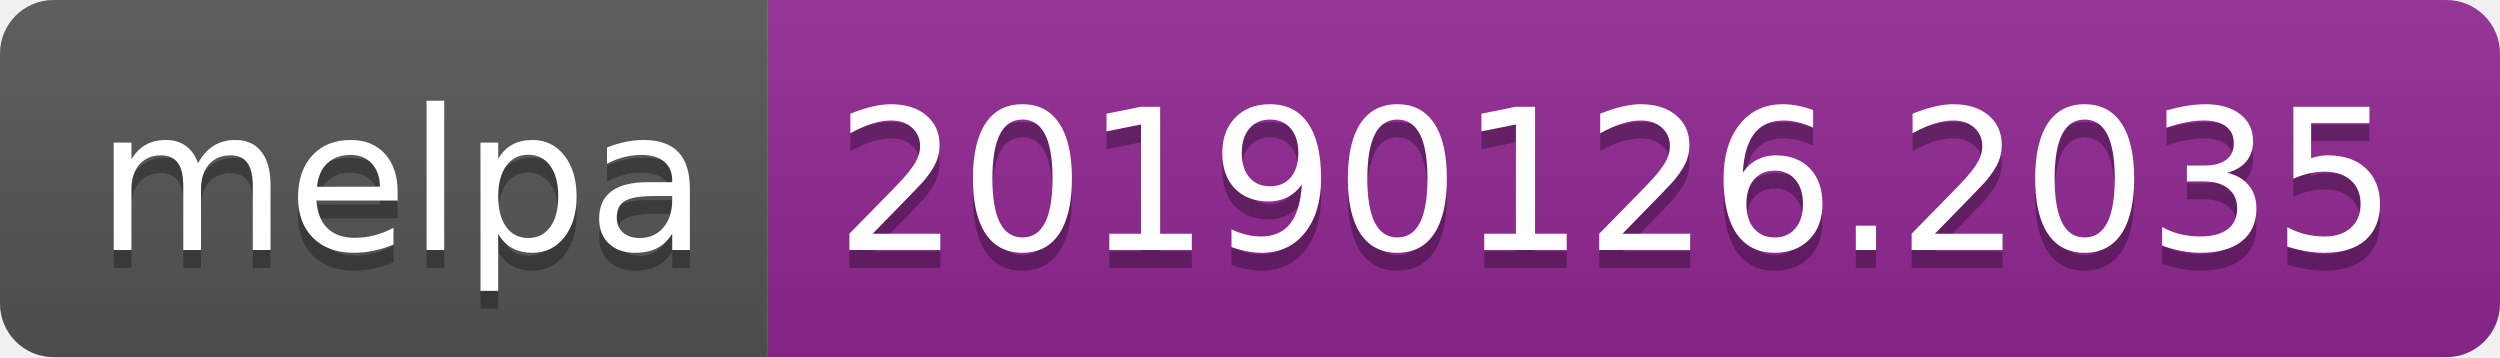
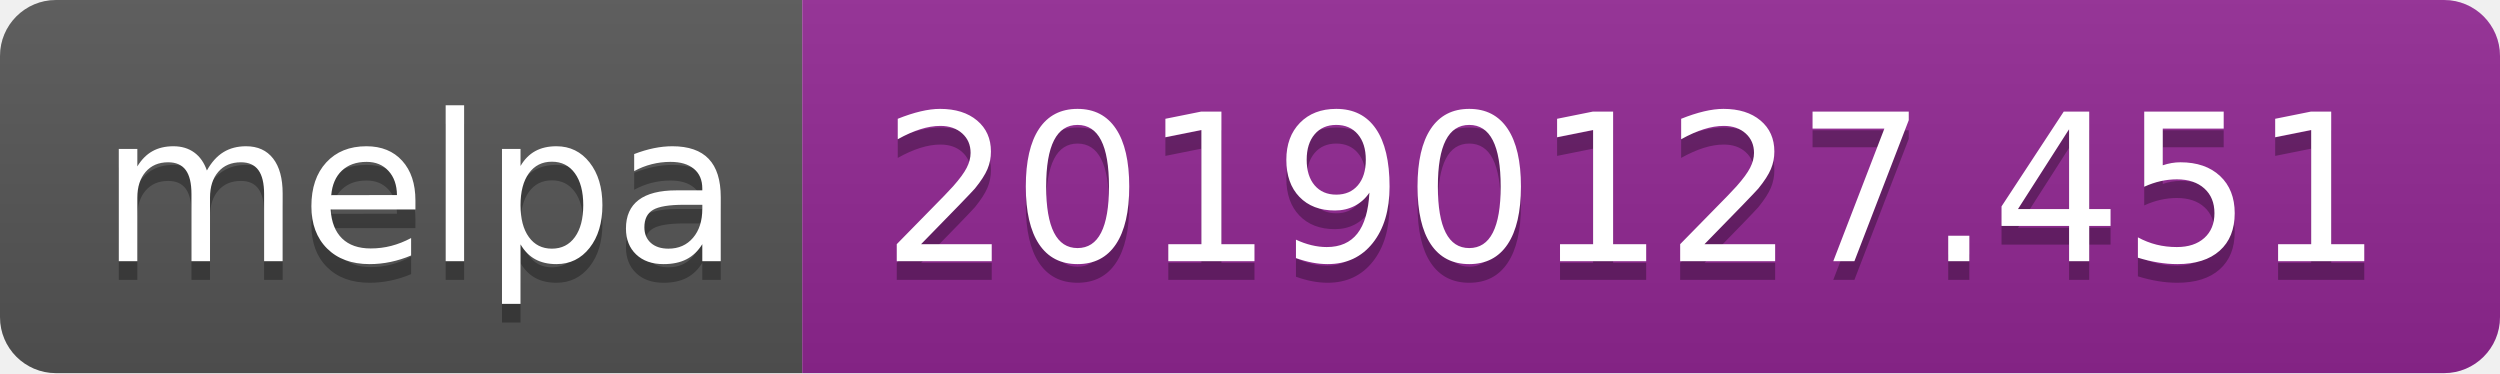
- <svg xmlns="http://www.w3.org/2000/svg" width="140" height="20">
+ <svg xmlns="http://www.w3.org/2000/svg" width="134" height="20">
  <linearGradient id="b" x2="0" y2="100%">
    <stop offset="0" stop-color="#bbb" stop-opacity=".1" />
    <stop offset="1" stop-opacity=".1" />
  </linearGradient>
  <clipPath id="a">
-     <rect width="140" height="20" rx="3" fill="#fff" />
+     <rect width="134" height="20" rx="3" fill="#fff" />
  </clipPath>
  <g clip-path="url(#a)">
    <path fill="#555" d="M0 0h43v20H0z" />
-     <path fill="#922793" d="M43 0h97v20H43z" />
-     <path fill="url(#b)" d="M0 0h140v20H0z" />
+     <path fill="#922793" d="M43 0h91v20H43z" />
+     <path fill="url(#b)" d="M0 0h134v20H0z" />
  </g>
  <g fill="#fff" text-anchor="middle" font-family="DejaVu Sans,Verdana,Geneva,sans-serif" font-size="110">
    <text x="225" y="150" fill="#010101" fill-opacity=".3" transform="scale(.1)" textLength="330">melpa</text>
    <text x="225" y="140" transform="scale(.1)" textLength="330">melpa</text>
-     <text x="905" y="150" fill="#010101" fill-opacity=".3" transform="scale(.1)" textLength="870">20190126.2035</text>
-     <text x="905" y="140" transform="scale(.1)" textLength="870">20190126.2035</text>
+     <text x="875" y="150" fill="#010101" fill-opacity=".3" transform="scale(.1)" textLength="810">20190127.451</text>
+     <text x="875" y="140" transform="scale(.1)" textLength="810">20190127.451</text>
  </g>
</svg>
